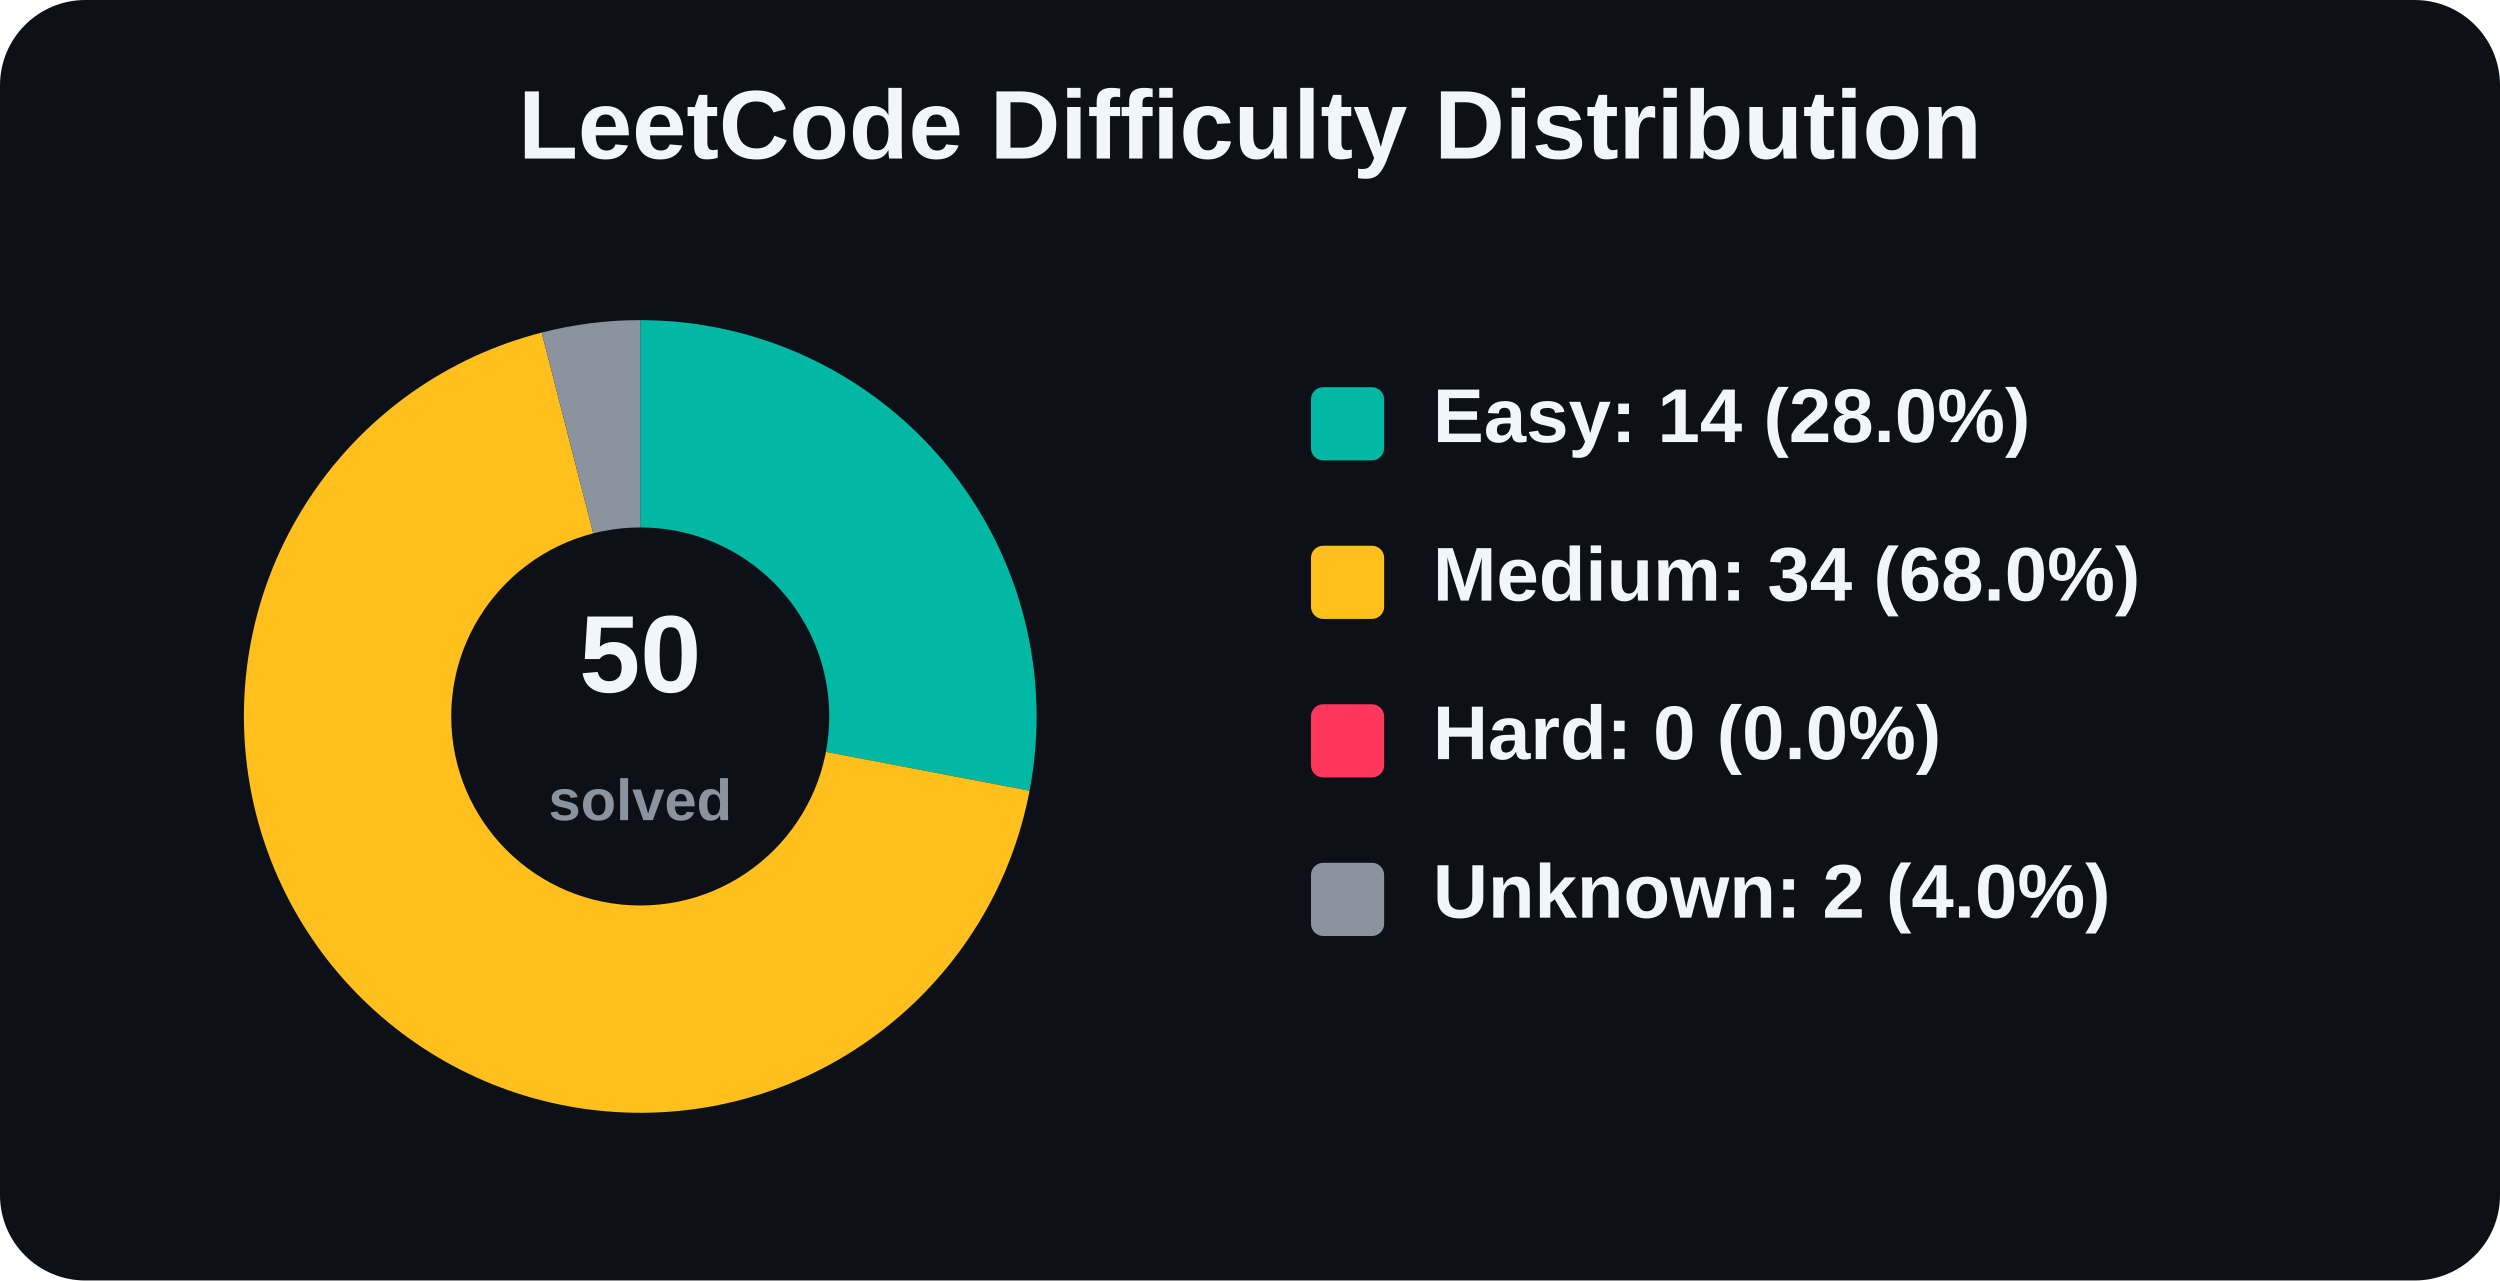
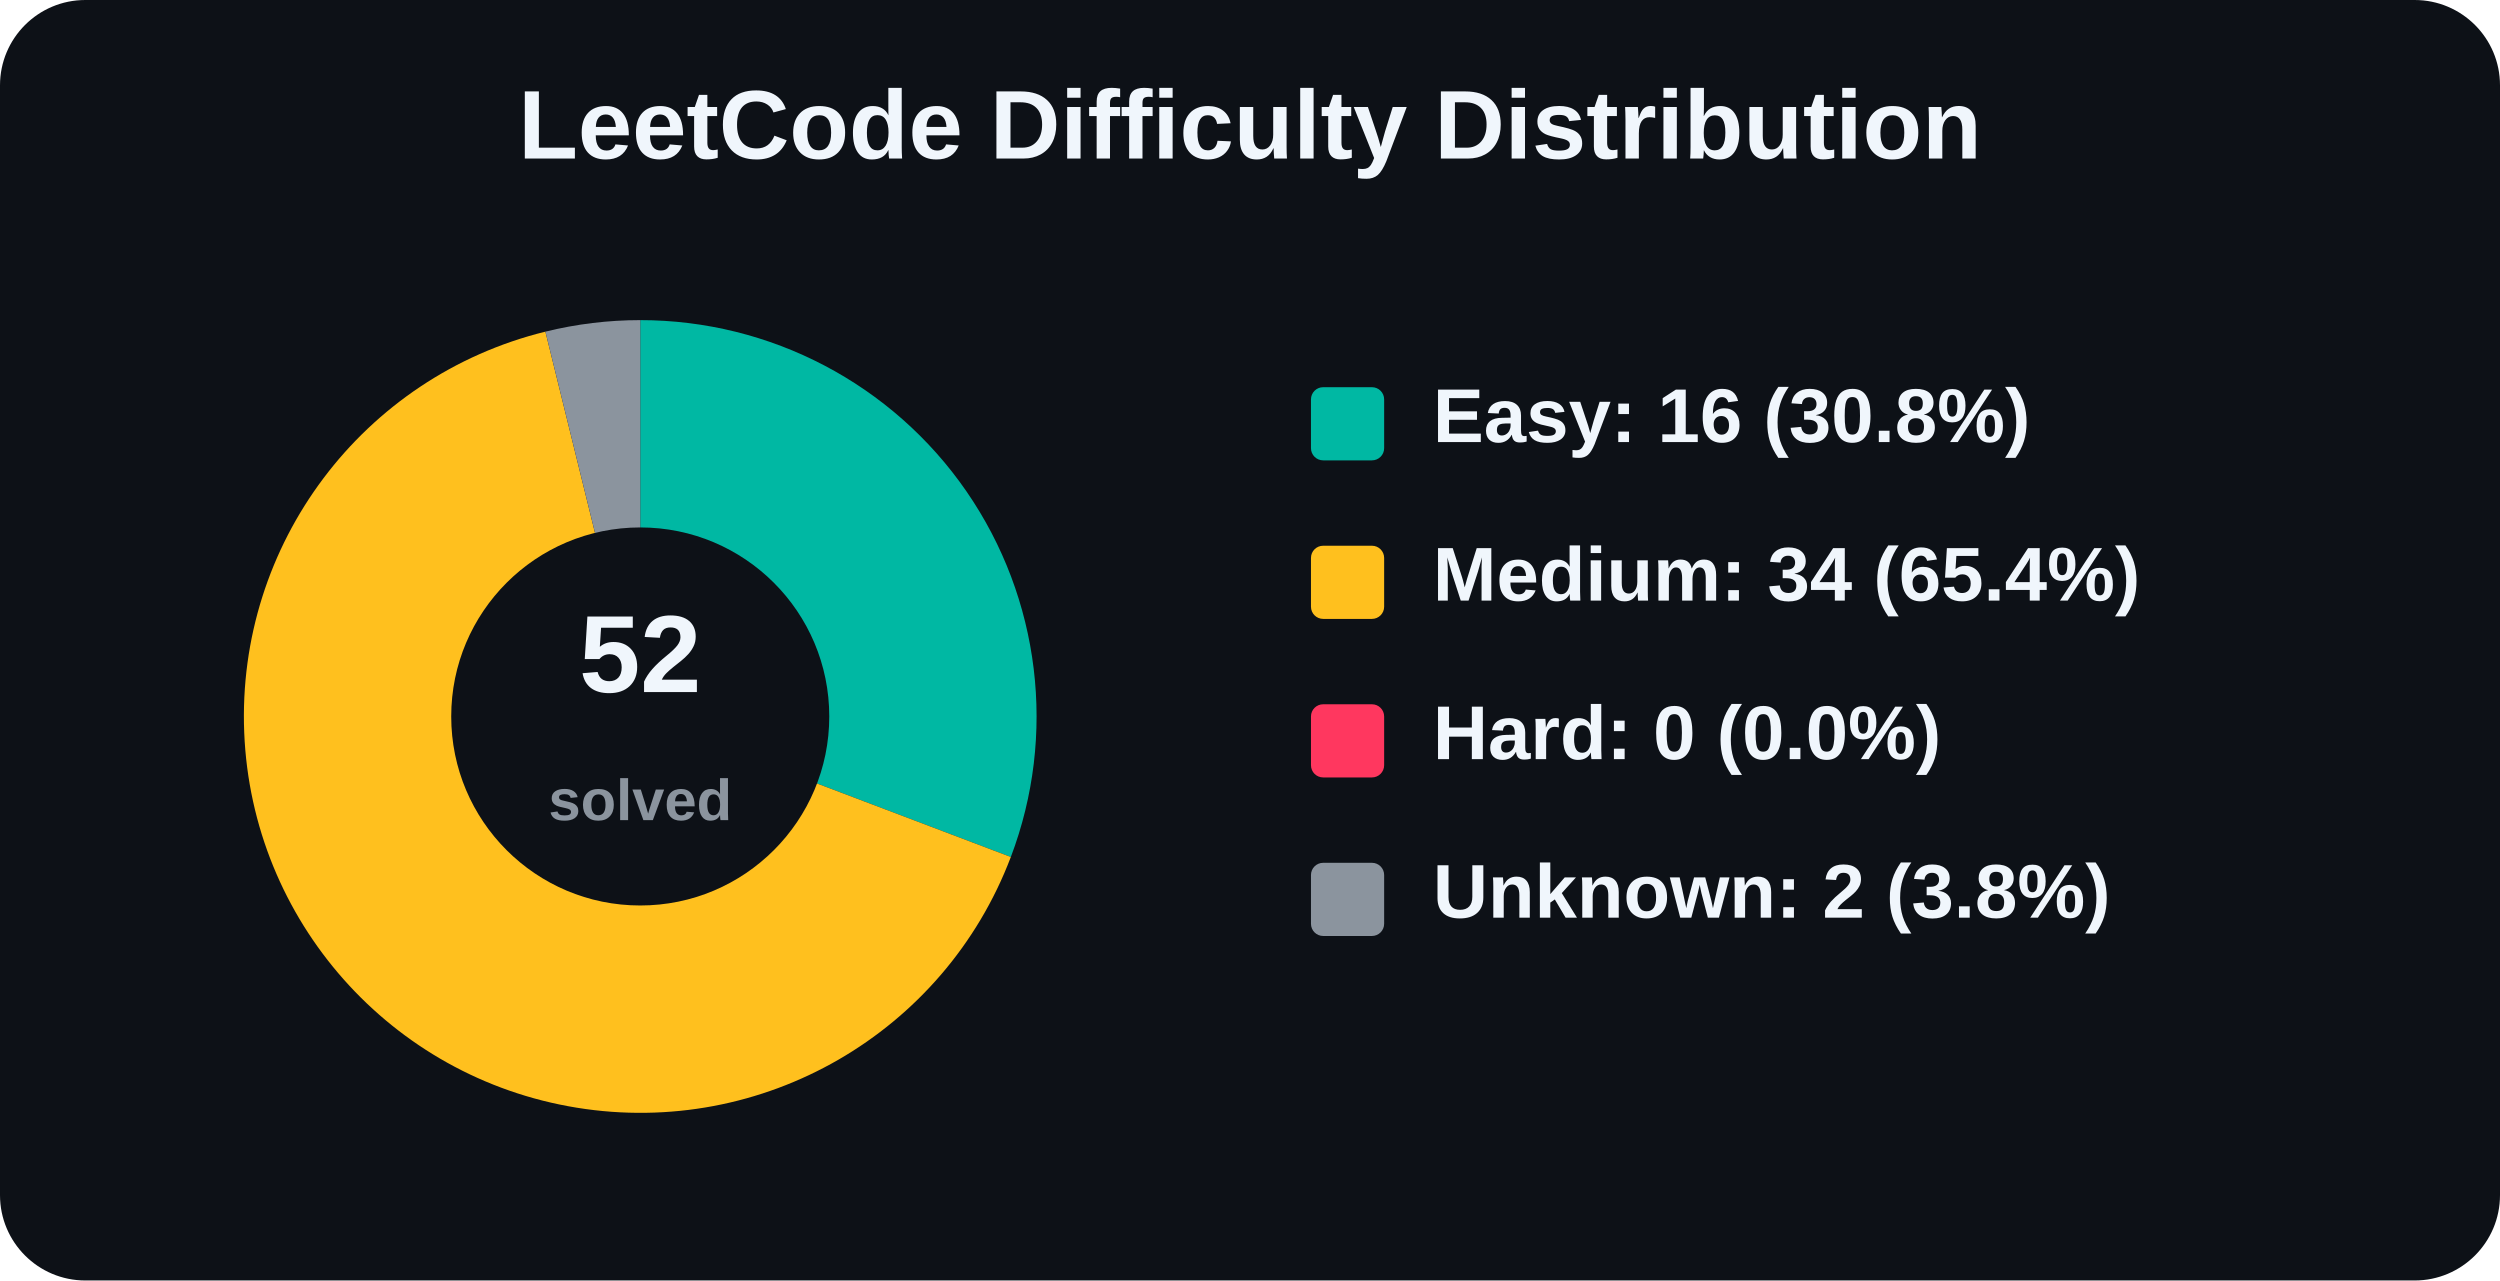
<svg xmlns="http://www.w3.org/2000/svg" width="820" height="420" viewBox="0 0 820 420" role="img" aria-label="LeetCode Difficulty Distribution">
  <rect width="820" height="420" rx="28" fill="#0d1117" />
  <text x="410.0" y="52" text-anchor="middle" font-family="Arial, Helvetica, sans-serif" font-size="32" font-weight="800" fill="#f0f6fc">
    LeetCode Difficulty Distribution
  </text>
  <g font-family="Arial, Helvetica, sans-serif">
-     <path d="M 210 235 L 210.00 105.00 A 130 130 0 0 1 337.70 259.36 Z" fill="#00b8a3" />
-     <path d="M 210 235 L 337.70 259.36 A 130 130 0 1 1 177.67 109.08 Z" fill="#ffc01e" />
-     <path d="M 210 235 L 177.67 109.08 A 130 130 0 0 1 210.00 105.00 Z" fill="#8b949e" />
+     <path d="M 210 235 L 210.00 105.00 A 130 130 0 0 1 331.55 281.10 Z" fill="#00b8a3" />
+     <path d="M 210 235 L 331.55 281.10 A 130 130 0 1 1 178.89 108.78 Z" fill="#ffc01e" />
+     <path d="M 210 235 L 178.89 108.78 A 130 130 0 0 1 210.00 105.00 Z" fill="#8b949e" />
    <circle cx="210" cy="235" r="62" fill="#0d1117" />
    <text x="210" y="227" text-anchor="middle" font-size="36" font-weight="800" fill="#f0f6fc">
-       50
+       52
    </text>
    <text x="210" y="269" text-anchor="middle" font-size="19" font-weight="600" fill="#8b949e">
      solved
    </text>
    <rect x="430" y="127" width="24" height="24" rx="4" fill="#00b8a3" />
-     <text x="470" y="145" font-size="25" font-weight="700" fill="#f0f6fc">Easy: 14 (28.0%)</text>
+     <text x="470" y="145" font-size="25" font-weight="700" fill="#f0f6fc">Easy: 16 (30.8%)</text>
    <rect x="430" y="179" width="24" height="24" rx="4" fill="#ffc01e" />
-     <text x="470" y="197" font-size="25" font-weight="700" fill="#f0f6fc">Medium: 34 (68.0%)</text>
+     <text x="470" y="197" font-size="25" font-weight="700" fill="#f0f6fc">Medium: 34 (65.4%)</text>
    <rect x="430" y="231" width="24" height="24" rx="4" fill="#ff375f" />
    <text x="470" y="249" font-size="25" font-weight="700" fill="#f0f6fc">Hard: 0 (0.0%)</text>
    <rect x="430" y="283" width="24" height="24" rx="4" fill="#8b949e" />
-     <text x="470" y="301" font-size="25" font-weight="700" fill="#f0f6fc">Unknown: 2 (4.0%)</text>
+     <text x="470" y="301" font-size="25" font-weight="700" fill="#f0f6fc">Unknown: 2 (3.8%)</text>
  </g>
</svg>
